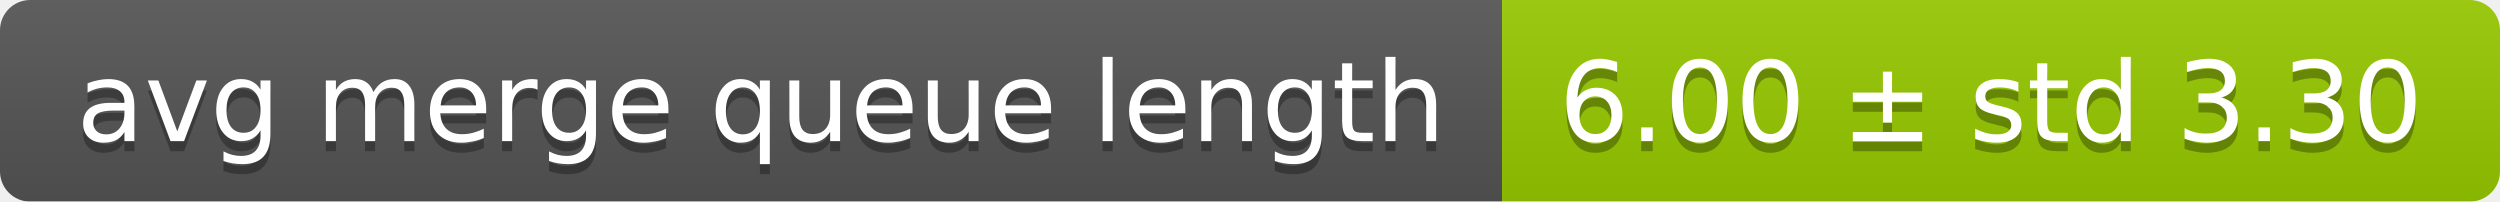
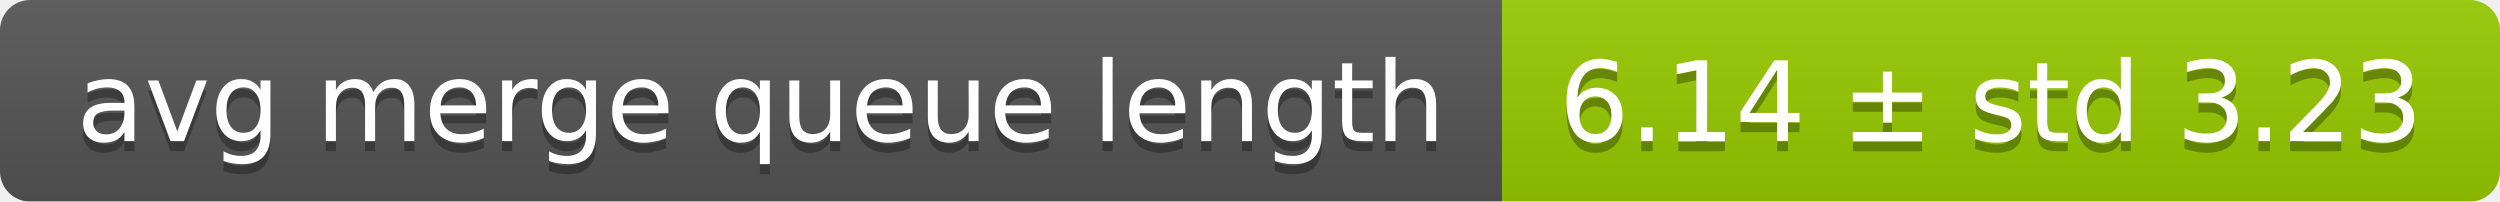
<svg xmlns="http://www.w3.org/2000/svg" width="248" height="20">
  <linearGradient id="smooth" x2="0" y2="100%">
    <stop offset="0" stop-color="#bbb" stop-opacity=".1" />
    <stop offset="1" stop-opacity=".1" />
  </linearGradient>
  <mask id="round">
    <rect width="248" height="20" rx="3" fill="#fff" />
  </mask>
  <g mask="url(#round)">
    <rect width="149" height="20" fill="#555" />
    <rect x="149" width="99" height="20" fill="#97ca00" />
    <rect width="248" height="20" fill="url(#smooth)" />
  </g>
  <g fill="#fff" text-anchor="middle" font-family="DejaVu Sans,Verdana,Geneva,sans-serif" font-size="11">
    <text x="75.5" y="15" fill="#010101" fill-opacity=".3">avg merge queue length</text>
    <text x="75.5" y="14">avg merge queue length</text>
-     <text x="197.5" y="15" fill="#010101" fill-opacity=".3">6.00 ± std 3.30</text>
-     <text x="197.5" y="14">6.00 ± std 3.30</text>
+     <text x="197.5" y="15" fill="#010101" fill-opacity=".3">6.14 ± std 3.23</text>
+     <text x="197.5" y="14">6.14 ± std 3.23</text>
  </g>
</svg>
